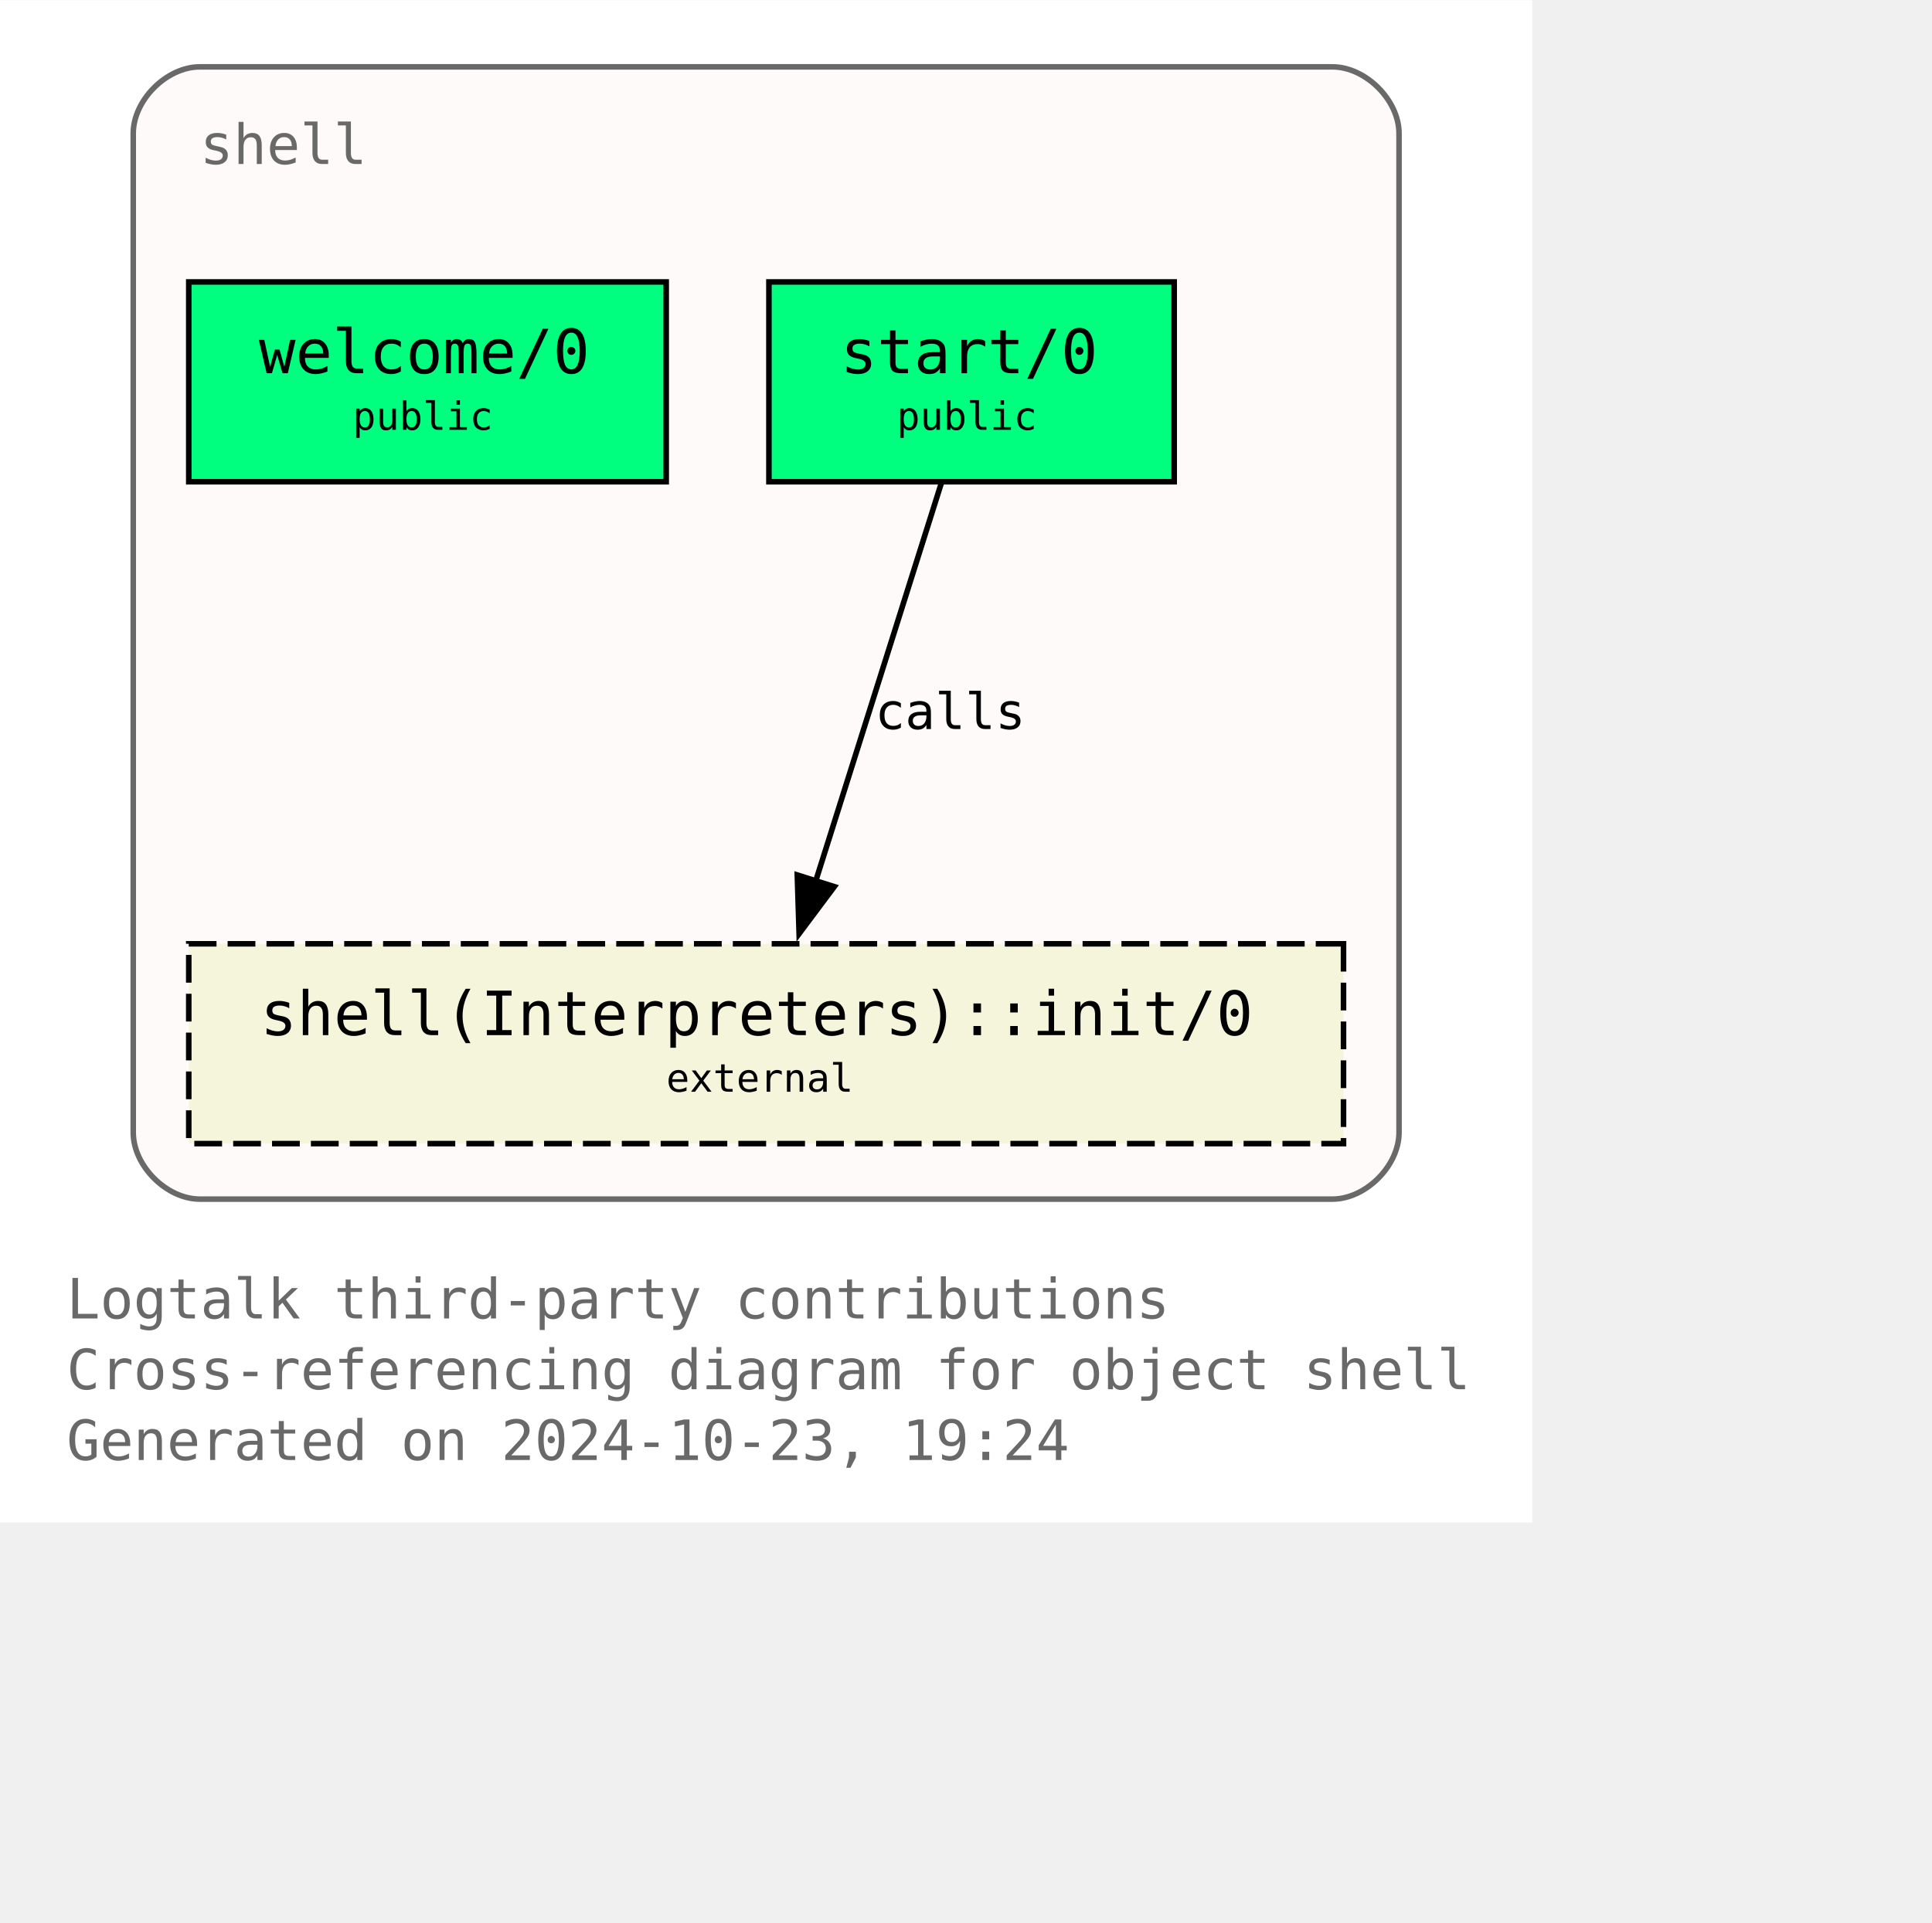
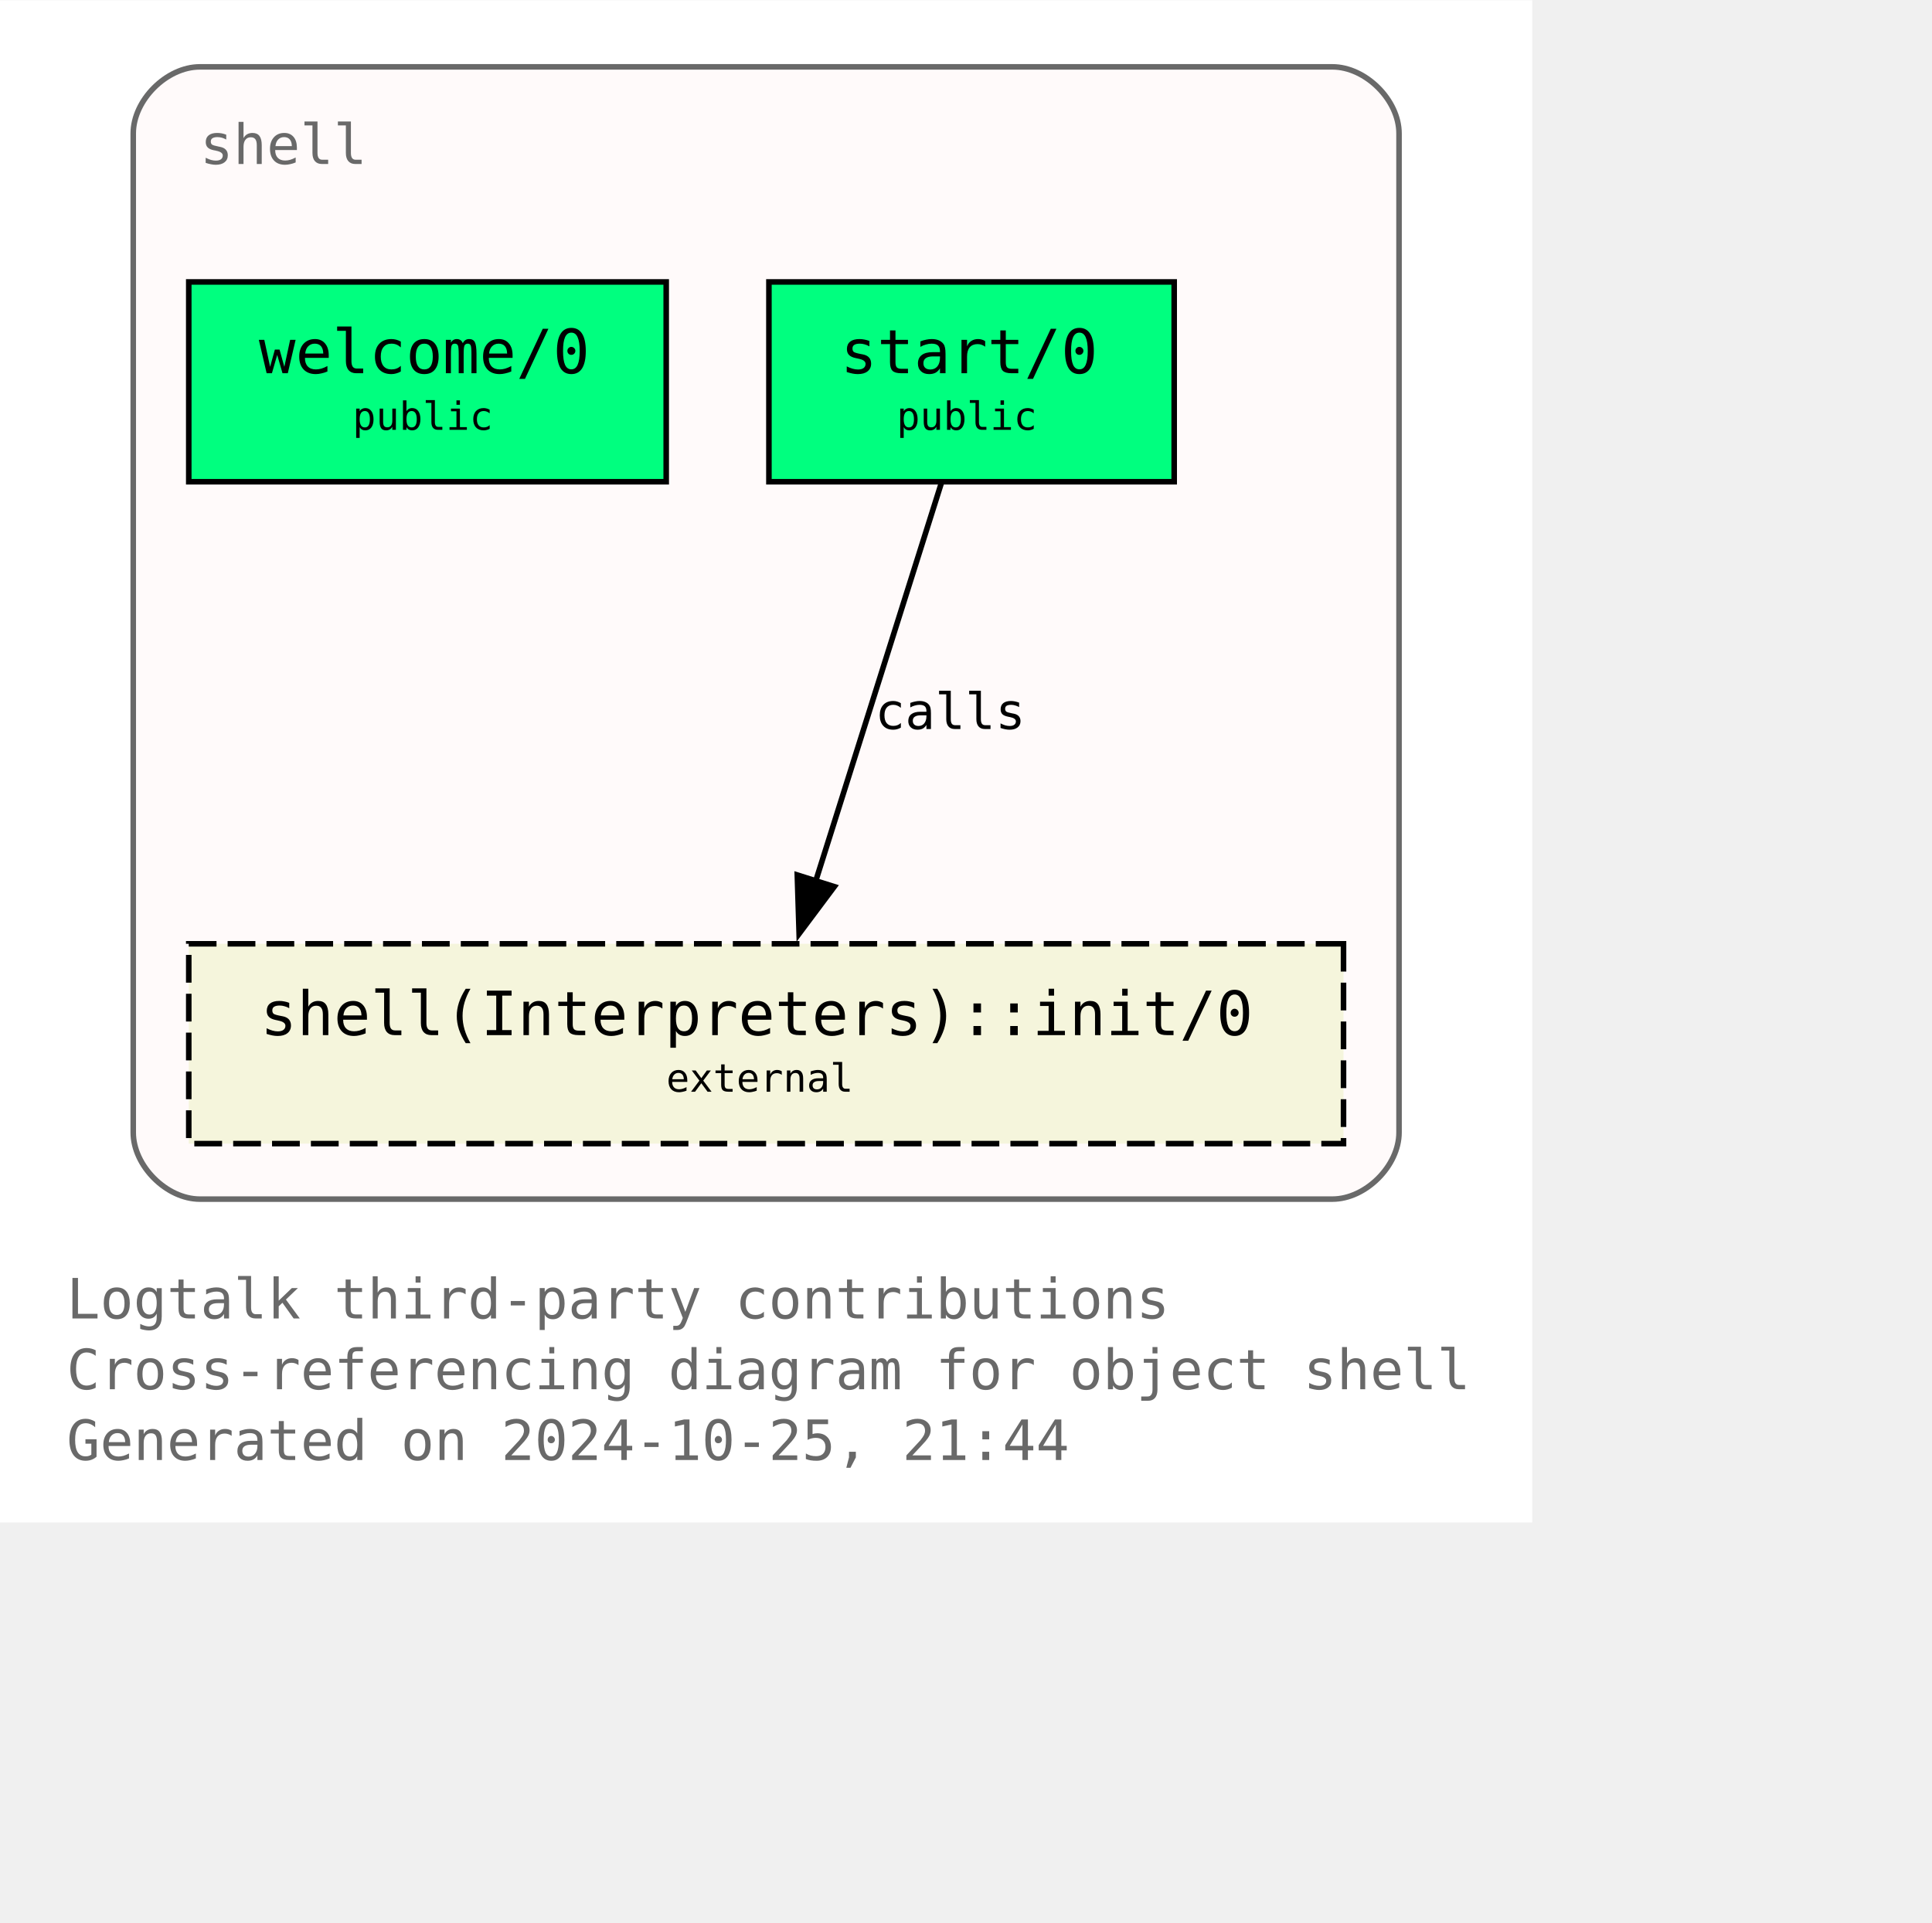
<svg xmlns="http://www.w3.org/2000/svg" xmlns:xlink="http://www.w3.org/1999/xlink" width="420pt" height="418pt" viewBox="72.00 72.00 348.00 346.25">
  <g id="graph0" class="graph" transform="scale(1 1) rotate(0) translate(76 342.25)">
    <polygon fill="white" stroke="none" points="-4,4 -4,-270.25 272,-270.25 272,4 -4,4" />
    <text text-anchor="start" x="8" y="-32.75" font-family="Monospace" font-size="10.00" fill="dimgray">Logtalk third-party contributions</text>
    <text text-anchor="start" x="8" y="-20" font-family="Monospace" font-size="10.00" fill="dimgray">Cross-referencing diagram for object shell</text>
-     <text text-anchor="start" x="8" y="-7.25" font-family="Monospace" font-size="10.00" fill="dimgray">Generated on 2024-10-23, 19:24</text>
+     <text text-anchor="start" x="8" y="-7.25" font-family="Monospace" font-size="10.00" fill="dimgray">Generated on 2024-10-25, 21:44</text>
    <g id="clust1" class="cluster">
      <g id="a_clust1">
        <a xlink:title="shell">
          <path fill="snow" stroke="dimgray" d="M32,-54.25C32,-54.25 236,-54.25 236,-54.25 242,-54.25 248,-60.25 248,-66.25 248,-66.25 248,-246.25 248,-246.25 248,-252.25 242,-258.25 236,-258.25 236,-258.25 32,-258.25 32,-258.25 26,-258.25 20,-252.25 20,-246.25 20,-246.25 20,-66.25 20,-66.25 20,-60.25 26,-54.25 32,-54.25" />
          <g id="a_clust1_0">
-             <a xlink:href="https://github.com/LogtalkDotOrg/logtalk3/tree/f8ac98d8f763af5df013e64e62e9a435130dc920/contributions/verdi_neruda/shell.lgt" xlink:title="https://github.com/LogtalkDotOrg/logtalk3/tree/f8ac98d8f763af5df013e64e62e9a435130dc920/contributions/verdi_neruda/shell.lgt">
+             <a xlink:href="https://github.com/LogtalkDotOrg/logtalk3/tree/22a7248e1c787e15e48dc69122753ae60ab41b95/contributions/verdi_neruda/shell.lgt" xlink:title="https://github.com/LogtalkDotOrg/logtalk3/tree/22a7248e1c787e15e48dc69122753ae60ab41b95/contributions/verdi_neruda/shell.lgt">
              <text text-anchor="start" x="32" y="-240.75" font-family="Monospace" font-size="10.00" fill="dimgray">shell</text>
            </a>
          </g>
        </a>
      </g>
    </g>
    <g id="node1" class="node">
      <g id="a_node1">
-         <a xlink:href="https://github.com/LogtalkDotOrg/logtalk3/tree/f8ac98d8f763af5df013e64e62e9a435130dc920/contributions/verdi_neruda/shell.lgt#L346" xlink:title="https://github.com/LogtalkDotOrg/logtalk3/tree/f8ac98d8f763af5df013e64e62e9a435130dc920/contributions/verdi_neruda/shell.lgt#L346">
+         <a xlink:href="https://github.com/LogtalkDotOrg/logtalk3/tree/22a7248e1c787e15e48dc69122753ae60ab41b95/contributions/verdi_neruda/shell.lgt#L346" xlink:title="https://github.com/LogtalkDotOrg/logtalk3/tree/22a7248e1c787e15e48dc69122753ae60ab41b95/contributions/verdi_neruda/shell.lgt#L346">
          <polygon fill="springgreen" stroke="black" points="116,-219.5 30,-219.5 30,-183.5 116,-183.5 116,-219.5" />
          <text text-anchor="start" x="37.88" y="-204.07" font-family="Monospace" font-size="9.00"> </text>
          <text text-anchor="start" x="42.62" y="-203.05" font-family="Monospace" font-size="11.00">welcome/0</text>
          <text text-anchor="start" x="102.88" y="-204.07" font-family="Monospace" font-size="9.00"> </text>
          <text text-anchor="start" x="37.88" y="-191.95" font-family="Monospace" font-size="9.00"> </text>
          <text text-anchor="start" x="59.5" y="-192.85" font-family="Monospace" font-size="7.00">public</text>
          <text text-anchor="start" x="102.88" y="-191.95" font-family="Monospace" font-size="9.00"> </text>
        </a>
      </g>
    </g>
    <g id="node2" class="node">
      <g id="a_node2">
-         <a xlink:href="https://github.com/LogtalkDotOrg/logtalk3/tree/f8ac98d8f763af5df013e64e62e9a435130dc920/contributions/verdi_neruda/shell.lgt#L358" xlink:title="https://github.com/LogtalkDotOrg/logtalk3/tree/f8ac98d8f763af5df013e64e62e9a435130dc920/contributions/verdi_neruda/shell.lgt#L358">
+         <a xlink:href="https://github.com/LogtalkDotOrg/logtalk3/tree/22a7248e1c787e15e48dc69122753ae60ab41b95/contributions/verdi_neruda/shell.lgt#L358" xlink:title="https://github.com/LogtalkDotOrg/logtalk3/tree/22a7248e1c787e15e48dc69122753ae60ab41b95/contributions/verdi_neruda/shell.lgt#L358">
          <polygon fill="springgreen" stroke="black" points="207.5,-219.5 134.5,-219.5 134.5,-183.5 207.5,-183.5 207.5,-219.5" />
          <text text-anchor="start" x="142.38" y="-204.07" font-family="Monospace" font-size="9.00"> </text>
          <text text-anchor="start" x="147.38" y="-203.05" font-family="Monospace" font-size="11.00">start/0</text>
          <text text-anchor="start" x="194.38" y="-204.07" font-family="Monospace" font-size="9.00"> </text>
          <text text-anchor="start" x="142.38" y="-191.95" font-family="Monospace" font-size="9.00"> </text>
          <text text-anchor="start" x="157.5" y="-192.85" font-family="Monospace" font-size="7.00">public</text>
          <text text-anchor="start" x="194.38" y="-191.95" font-family="Monospace" font-size="9.00"> </text>
        </a>
      </g>
    </g>
    <g id="node3" class="node">
      <g id="a_node3">
        <a xlink:href="https://logtalk.org/library/shell_1.html#init-0" xlink:title="https://logtalk.org/library/shell_1.html#init-0">
          <polygon fill="beige" stroke="black" stroke-dasharray="5,2" points="238,-100.25 30,-100.25 30,-64.25 238,-64.25 238,-100.25" />
          <text text-anchor="start" x="37.88" y="-84.83" font-family="Monospace" font-size="9.00"> </text>
          <text text-anchor="start" x="42.88" y="-83.8" font-family="Monospace" font-size="11.00">shell(Interpreters)::init/0</text>
          <text text-anchor="start" x="224.88" y="-84.83" font-family="Monospace" font-size="9.00"> </text>
          <text text-anchor="start" x="37.88" y="-72.7" font-family="Monospace" font-size="9.00"> </text>
          <text text-anchor="start" x="116" y="-73.6" font-family="Monospace" font-size="7.00">external</text>
          <text text-anchor="start" x="224.88" y="-72.7" font-family="Monospace" font-size="9.00"> </text>
        </a>
      </g>
    </g>
    <g id="edge1" class="edge">
      <g id="a_edge1">
-         <a xlink:href="https://github.com/LogtalkDotOrg/logtalk3/tree/f8ac98d8f763af5df013e64e62e9a435130dc920/contributions/verdi_neruda/shell.lgt#L360" xlink:title="calls">
+         <a xlink:href="https://github.com/LogtalkDotOrg/logtalk3/tree/22a7248e1c787e15e48dc69122753ae60ab41b95/contributions/verdi_neruda/shell.lgt#L360" xlink:title="calls">
          <path fill="none" stroke="black" d="M165.54,-183.2C159.58,-164.32 149.96,-133.81 142.9,-111.46" />
          <polygon fill="black" stroke="black" points="146.28,-110.55 139.94,-102.07 139.61,-112.65 146.28,-110.55" />
        </a>
      </g>
      <g id="a_edge1-label">
-         <a xlink:href="https://github.com/LogtalkDotOrg/logtalk3/tree/f8ac98d8f763af5df013e64e62e9a435130dc920/contributions/verdi_neruda/shell.lgt#L360" xlink:title="https://github.com/LogtalkDotOrg/logtalk3/tree/f8ac98d8f763af5df013e64e62e9a435130dc920/contributions/verdi_neruda/shell.lgt#L360">
+         <a xlink:href="https://github.com/LogtalkDotOrg/logtalk3/tree/22a7248e1c787e15e48dc69122753ae60ab41b95/contributions/verdi_neruda/shell.lgt#L360" xlink:title="https://github.com/LogtalkDotOrg/logtalk3/tree/22a7248e1c787e15e48dc69122753ae60ab41b95/contributions/verdi_neruda/shell.lgt#L360">
          <text text-anchor="start" x="153.61" y="-138.95" font-family="Monospace" font-size="9.00">calls</text>
        </a>
      </g>
    </g>
  </g>
</svg>
